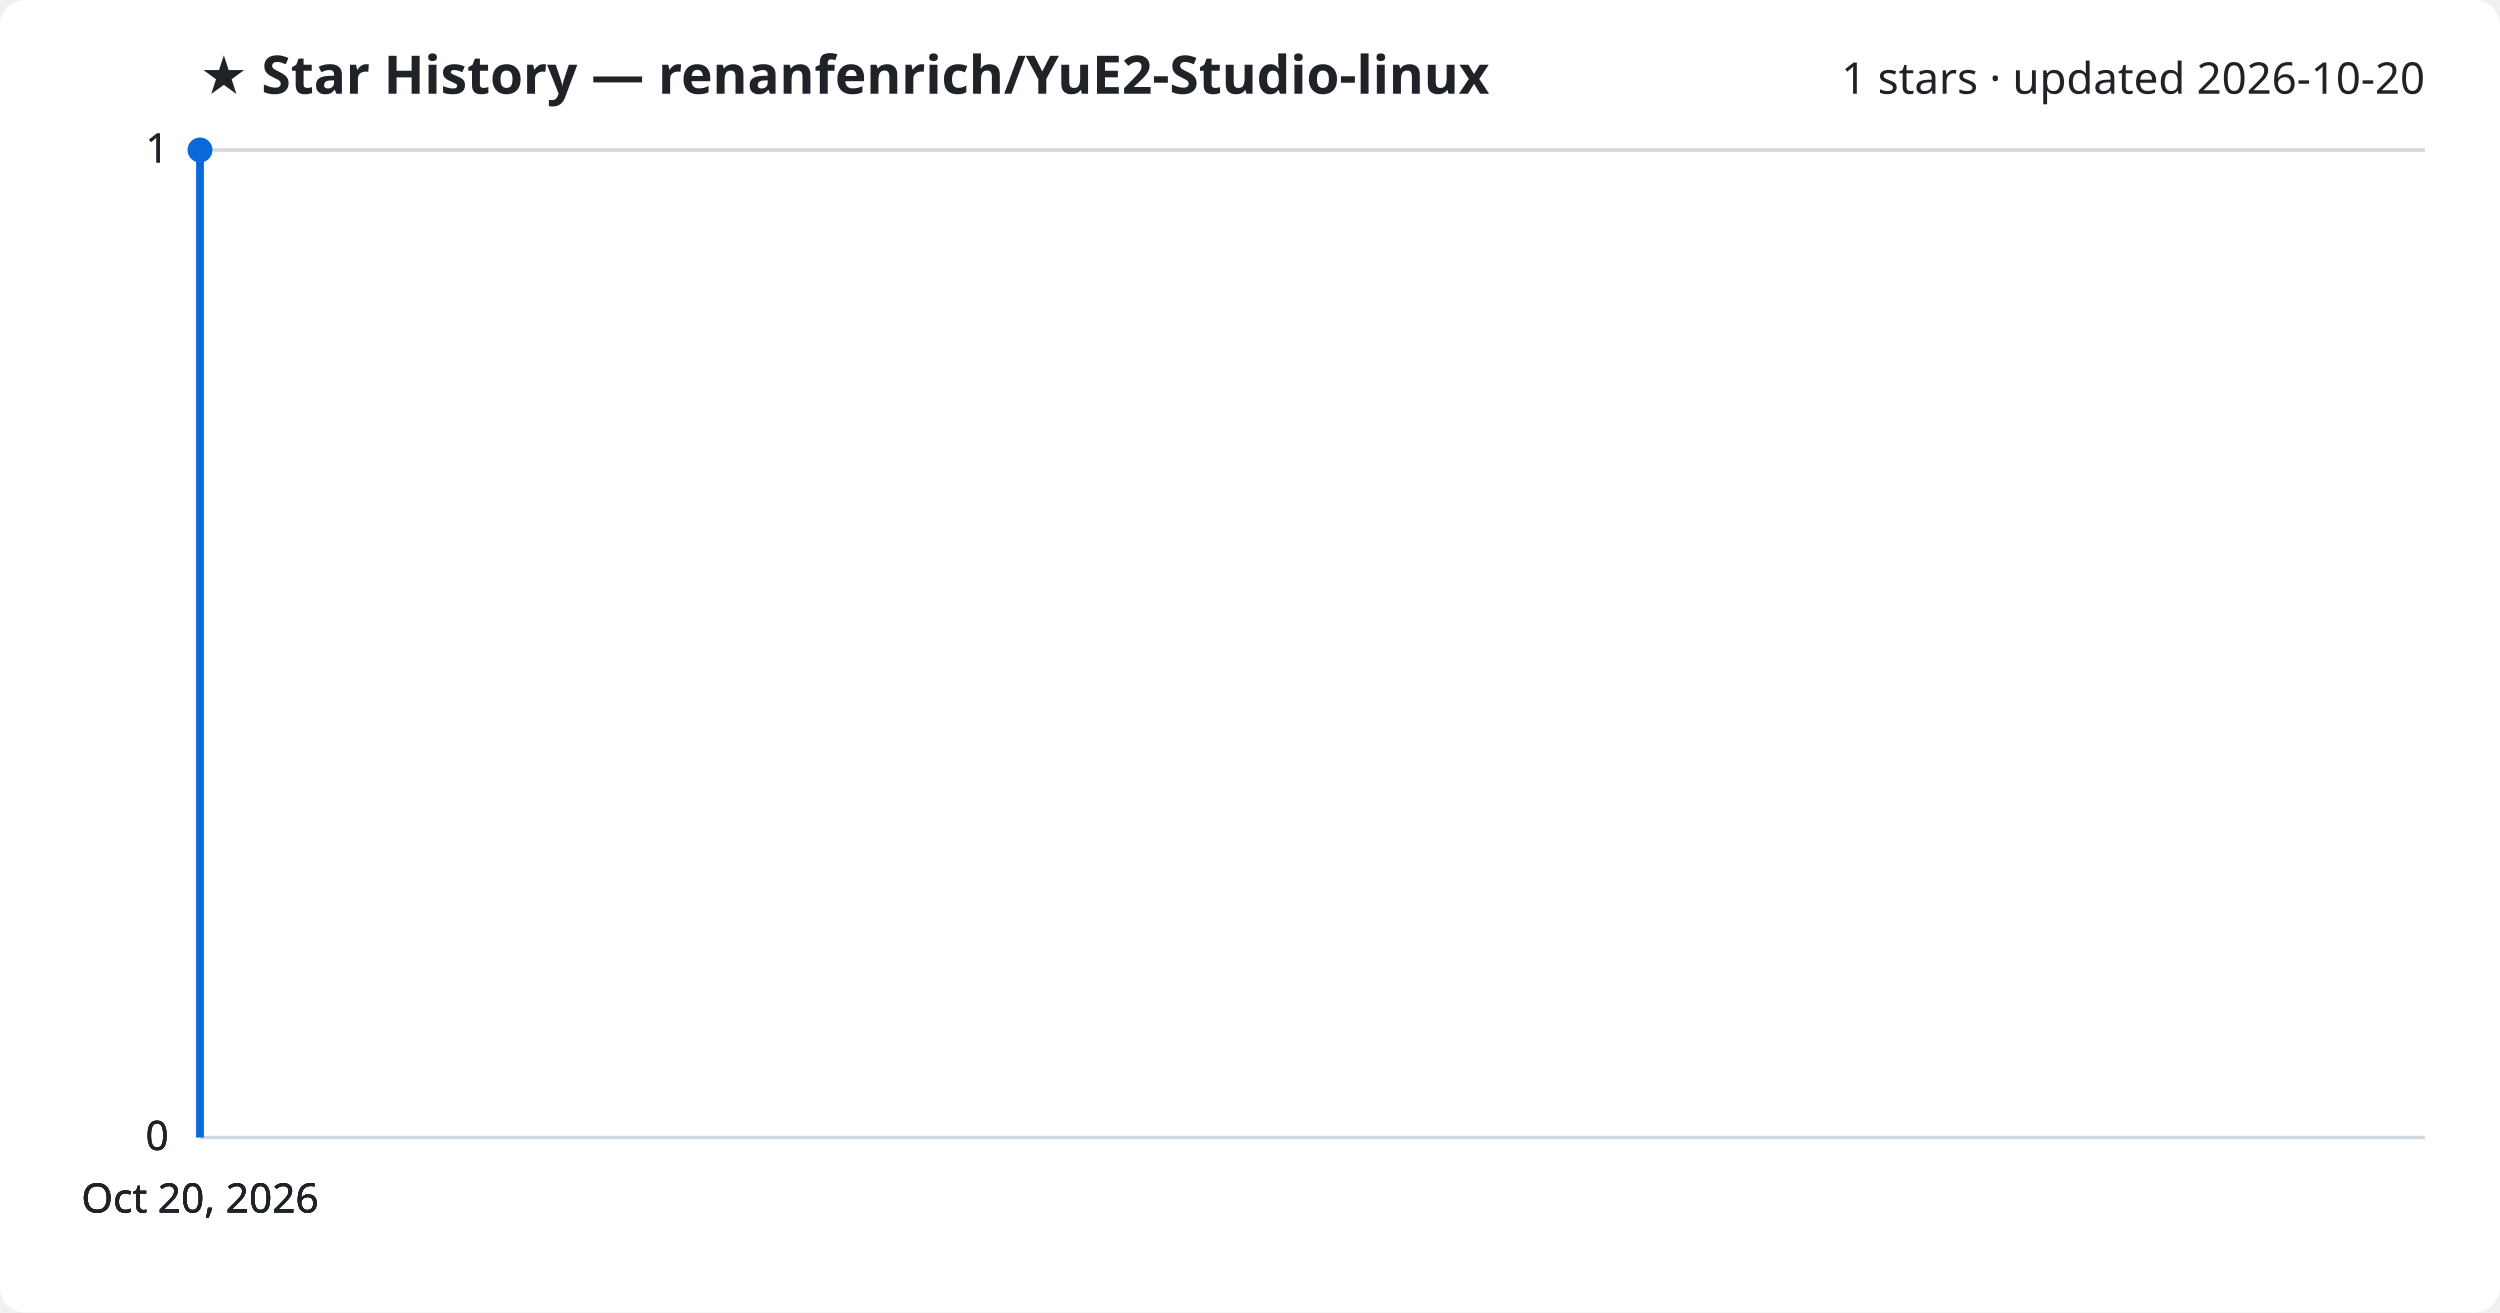
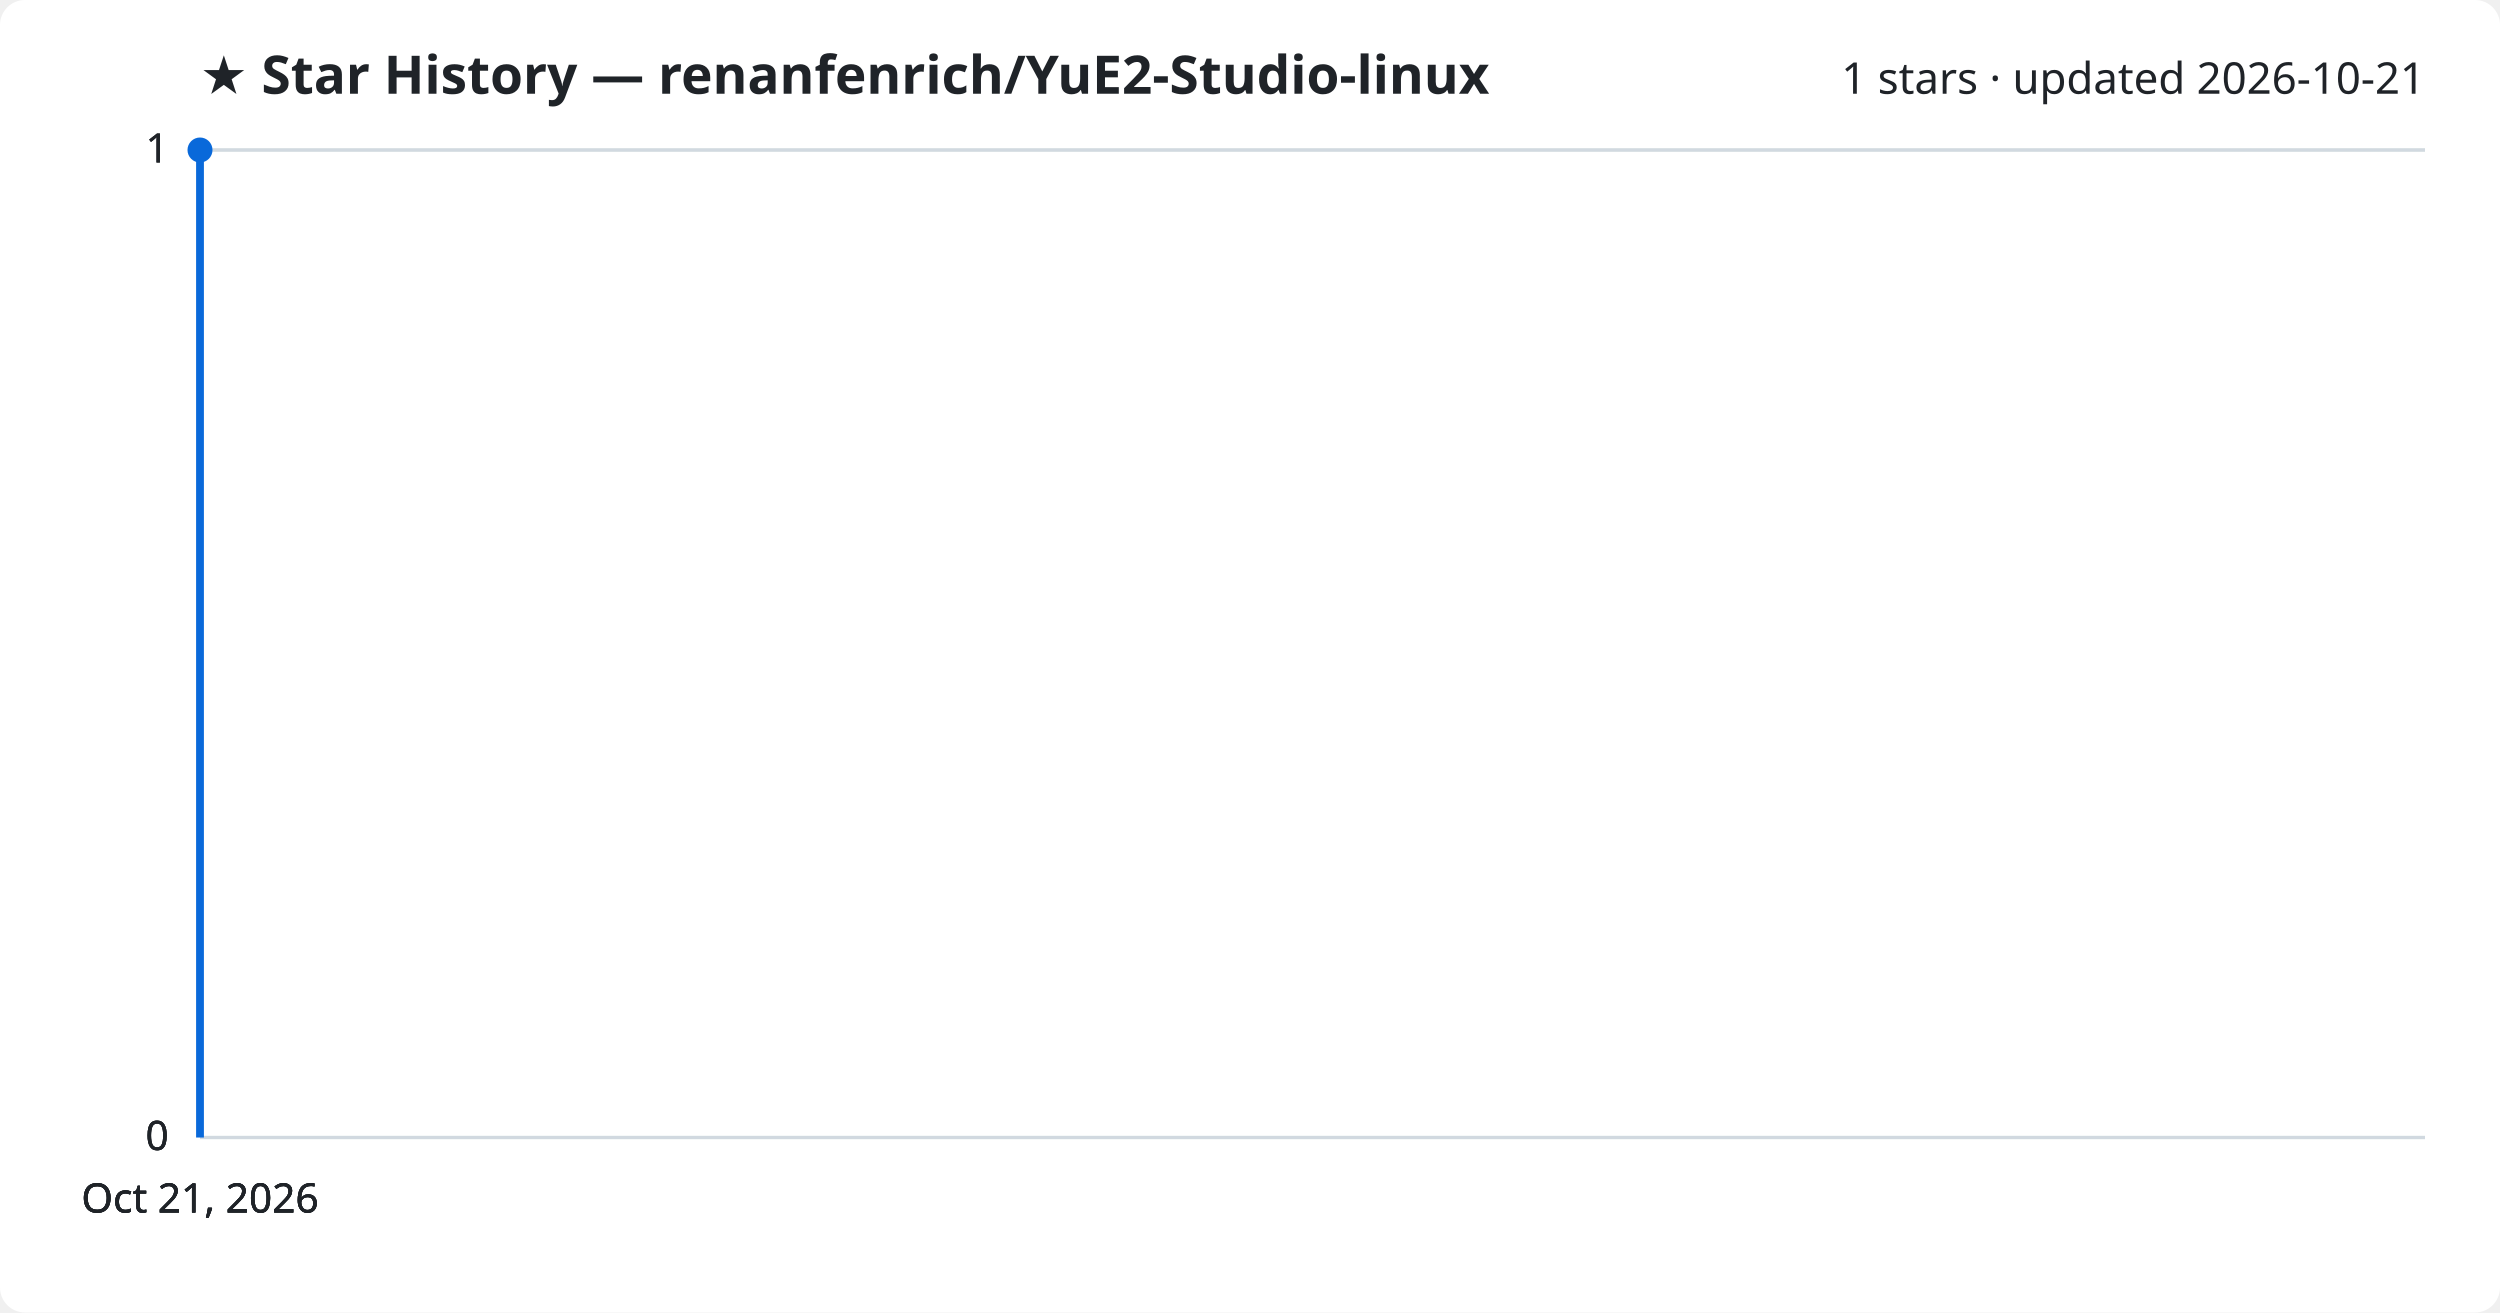
<svg xmlns="http://www.w3.org/2000/svg" viewBox="0 0 800 420" font-family="Segoe UI, sans-serif">
  <rect width="800" height="420" fill="#ffffff" rx="8" />
  <text x="64" y="30" fill="#1f2328" font-size="17" font-weight="700">★ Star History — renanfenrich/YuE2-Studio-linux</text>
-   <text x="776" y="30" fill="#1f2328" font-size="14" text-anchor="end">1 stars · updated 2026-10-20</text>
+   <text x="776" y="30" fill="#1f2328" font-size="14" text-anchor="end">1 stars · updated 2026-10-21</text>
  <line x1="64" y1="364.0" x2="776" y2="364.0" stroke="#d1d9e0" stroke-width="1" />
  <text x="54" y="368.0" fill="#1f2328" font-size="13" text-anchor="end">0</text>
  <line x1="64" y1="364.0" x2="776" y2="364.0" stroke="#d1d9e0" stroke-width="1" />
  <text x="54" y="368.0" fill="#1f2328" font-size="13" text-anchor="end">0</text>
  <line x1="64" y1="364.0" x2="776" y2="364.0" stroke="#d1d9e0" stroke-width="1" />
  <text x="54" y="368.0" fill="#1f2328" font-size="13" text-anchor="end">0</text>
  <line x1="64" y1="48.0" x2="776" y2="48.0" stroke="#d1d9e0" stroke-width="1" />
  <text x="54" y="52.0" fill="#1f2328" font-size="13" text-anchor="end">1</text>
  <line x1="64" y1="48.0" x2="776" y2="48.0" stroke="#d1d9e0" stroke-width="1" />
  <text x="54" y="52.0" fill="#1f2328" font-size="13" text-anchor="end">1</text>
  <path d="M64.0,364.0 L64.0,48.0 L64.0,48.0" fill="none" stroke="#0969da" stroke-width="2.5" stroke-linejoin="round" />
  <circle cx="64.0" cy="48.0" r="4" fill="#0969da" />
-   <text x="64.0" y="388" fill="#1f2328" font-size="13" text-anchor="middle">Oct 20, 2026</text>
-   <text x="64.0" y="388" fill="#1f2328" font-size="13" text-anchor="middle">Oct 20, 2026</text>
-   <text x="64.0" y="388" fill="#1f2328" font-size="13" text-anchor="middle">Oct 20, 2026</text>
-   <text x="64.0" y="388" fill="#1f2328" font-size="13" text-anchor="middle">Oct 20, 2026</text>
+   <text x="64.0" y="388" fill="#1f2328" font-size="13" text-anchor="middle">Oct 21, 2026</text>
+   <text x="64.0" y="388" fill="#1f2328" font-size="13" text-anchor="middle">Oct 21, 2026</text>
+   <text x="64.0" y="388" fill="#1f2328" font-size="13" text-anchor="middle">Oct 21, 2026</text>
+   <text x="64.0" y="388" fill="#1f2328" font-size="13" text-anchor="middle">Oct 21, 2026</text>
</svg>
